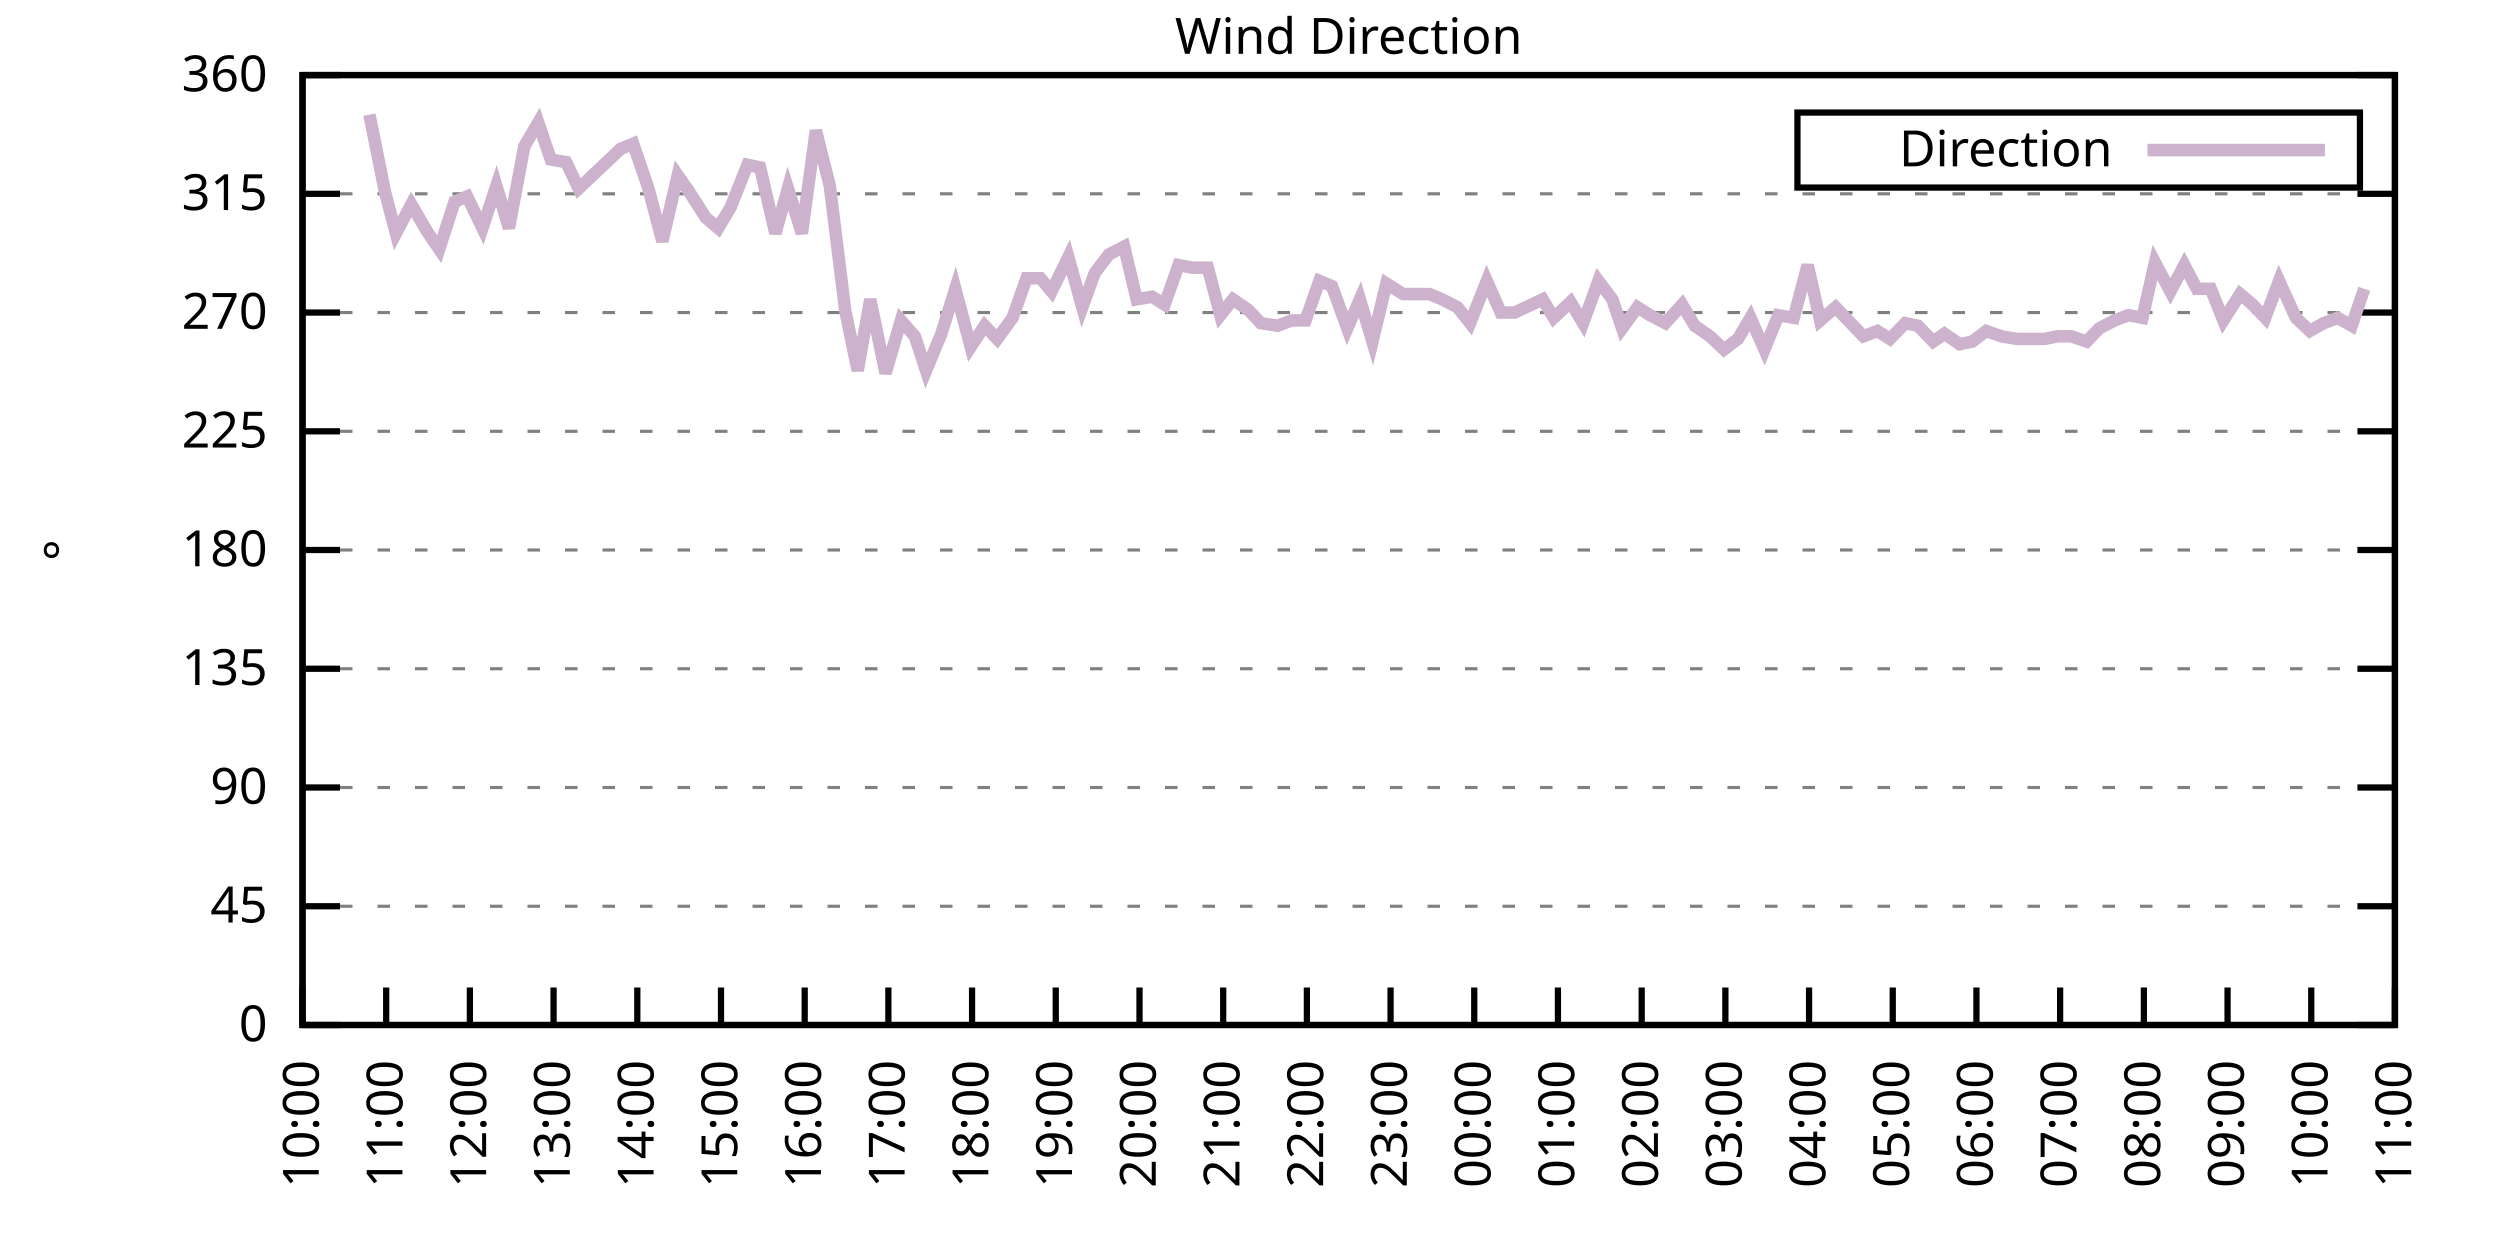
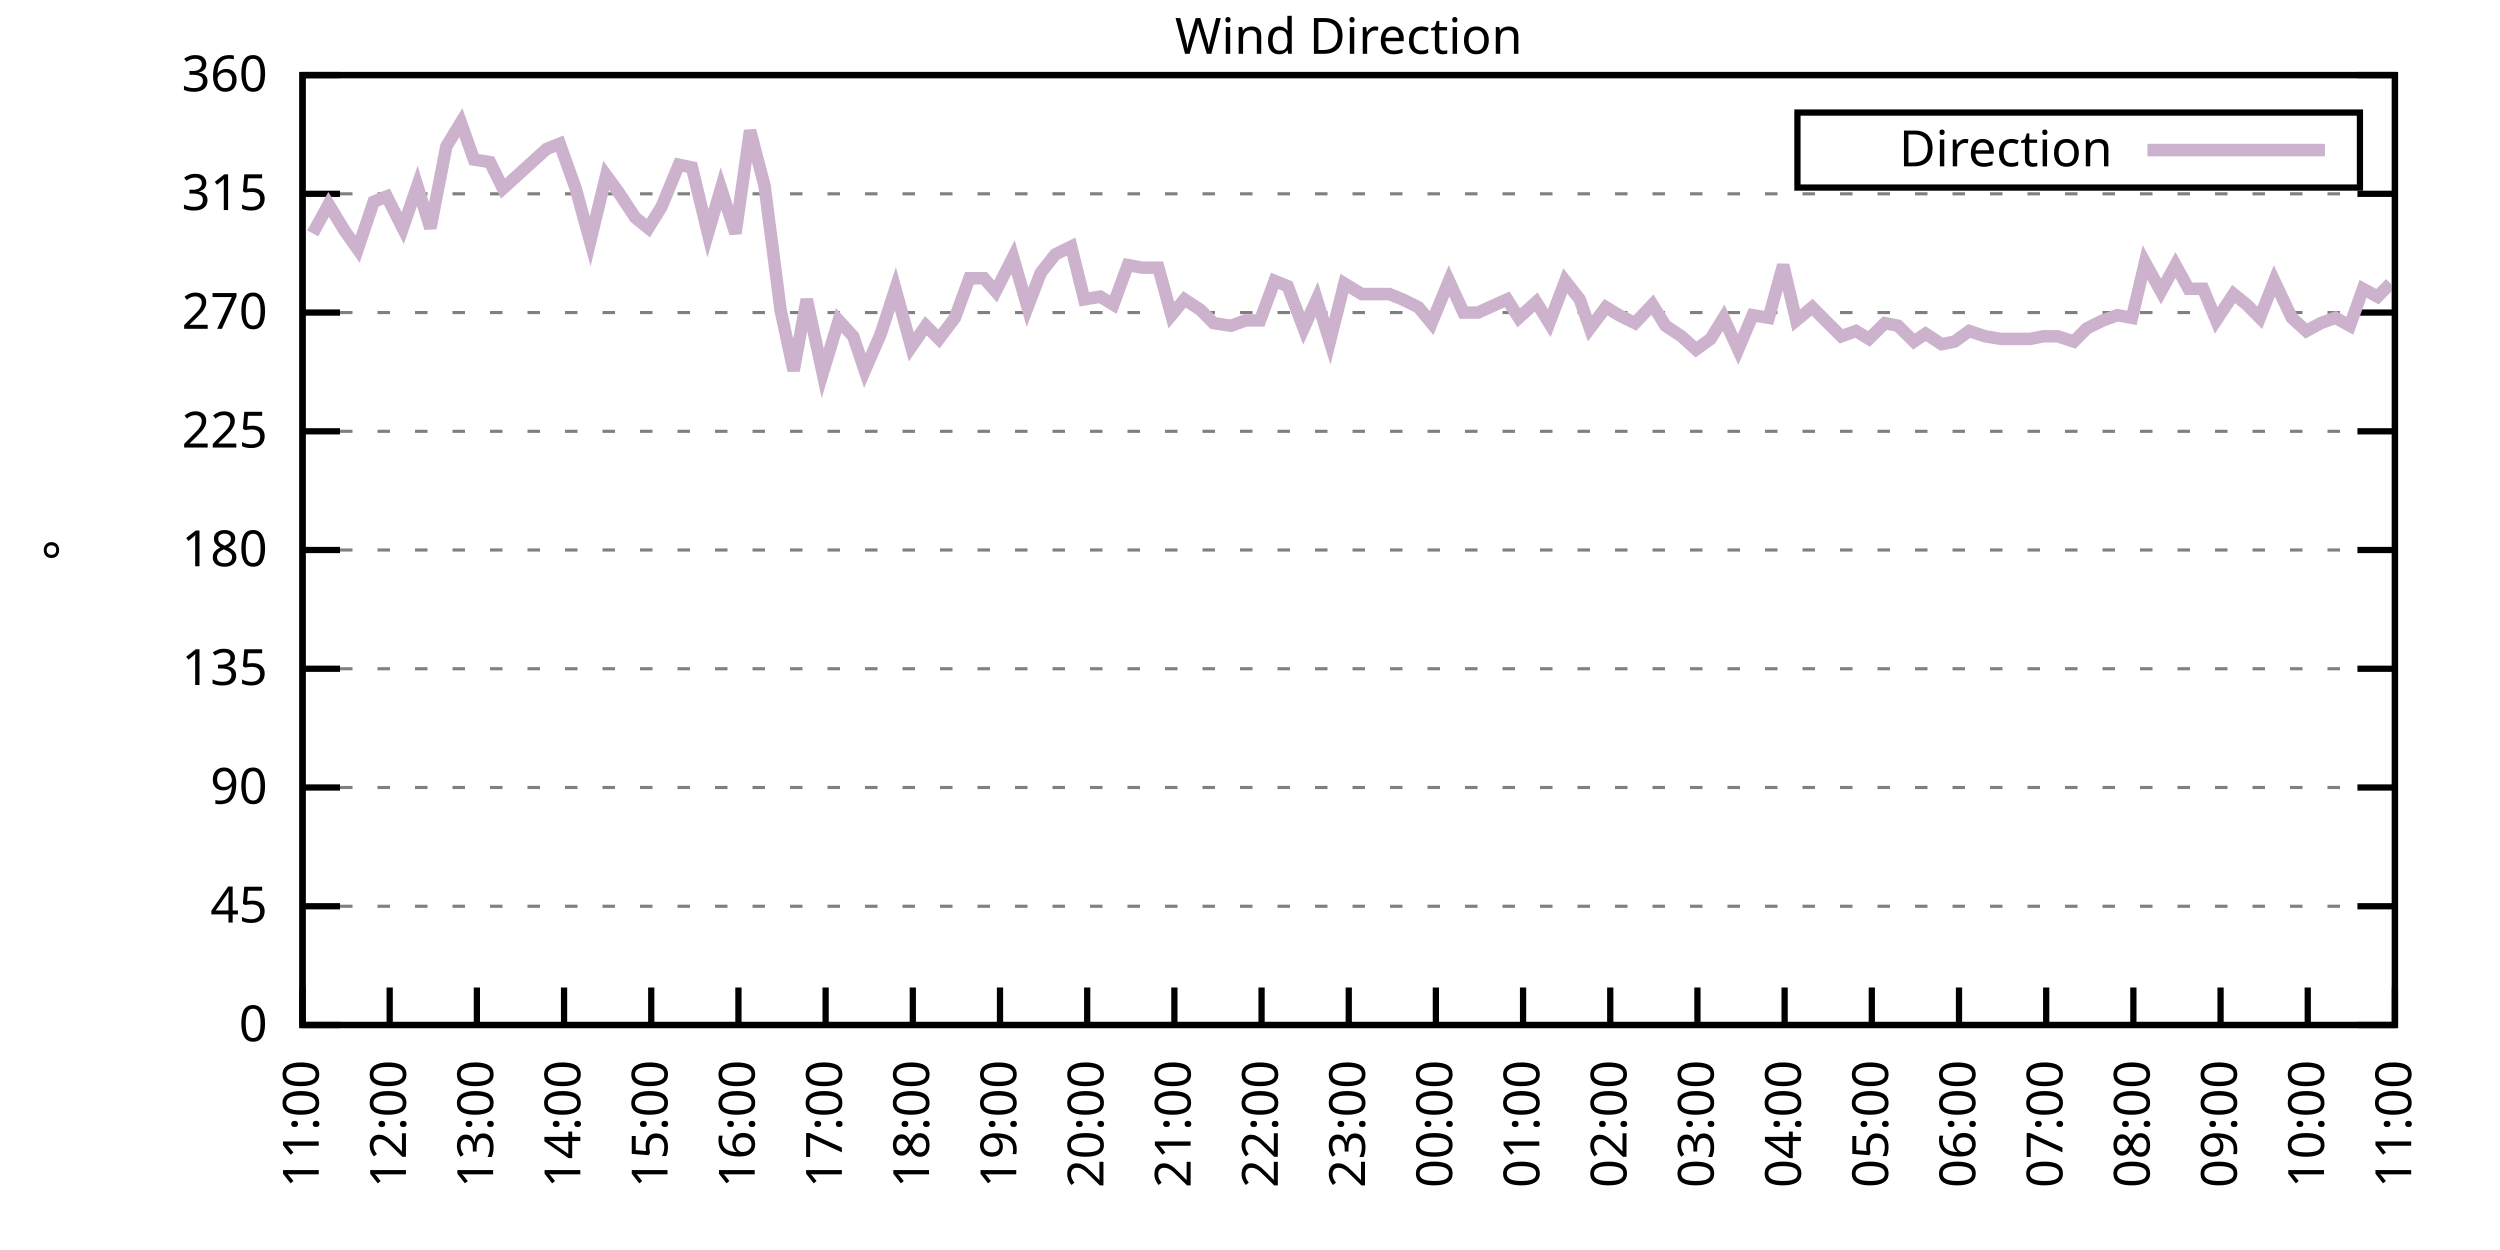
<svg xmlns="http://www.w3.org/2000/svg" xmlns:xlink="http://www.w3.org/1999/xlink" width="400" height="200" viewBox="0 0 400 200">
  <g id="gnuplot_canvas">
    <rect x="0" y="0" width="400" height="200" fill="none" />
    <defs>
      <circle id="gpDot" r="0.5" stroke-width="0.5" stroke="currentColor" />
      <path id="gpPt0" stroke-width="0.333" stroke="currentColor" d="M-1,0 h2 M0,-1 v2" />
      <path id="gpPt1" stroke-width="0.333" stroke="currentColor" d="M-1,-1 L1,1 M1,-1 L-1,1" />
      <path id="gpPt2" stroke-width="0.333" stroke="currentColor" d="M-1,0 L1,0 M0,-1 L0,1 M-1,-1 L1,1 M-1,1 L1,-1" />
      <rect id="gpPt3" stroke-width="0.333" stroke="currentColor" x="-1" y="-1" width="2" height="2" />
      <rect id="gpPt4" stroke-width="0.333" stroke="currentColor" fill="currentColor" x="-1" y="-1" width="2" height="2" />
      <circle id="gpPt5" stroke-width="0.333" stroke="currentColor" cx="0" cy="0" r="1" />
      <use xlink:href="#gpPt5" id="gpPt6" fill="currentColor" stroke="none" />
      <path id="gpPt7" stroke-width="0.333" stroke="currentColor" d="M0,-1.33 L-1.33,0.67 L1.33,0.67 z" />
      <use xlink:href="#gpPt7" id="gpPt8" fill="currentColor" stroke="none" />
      <use xlink:href="#gpPt7" id="gpPt9" stroke="currentColor" transform="rotate(180)" />
      <use xlink:href="#gpPt9" id="gpPt10" fill="currentColor" stroke="none" />
      <use xlink:href="#gpPt3" id="gpPt11" stroke="currentColor" transform="rotate(45)" />
      <use xlink:href="#gpPt11" id="gpPt12" fill="currentColor" stroke="none" />
      <path id="gpPt13" stroke-width="0.333" stroke="currentColor" d="M0,1.330 L1.265,0.411 L0.782,-1.067 L-0.782,-1.076 L-1.265,0.411 z" />
      <use xlink:href="#gpPt13" id="gpPt14" fill="currentColor" stroke="none" />
      <filter id="textbox" filterUnits="objectBoundingBox" x="0" y="0" height="1" width="1">
        <feFlood flood-color="white" flood-opacity="1" result="bgnd" />
        <feComposite in="SourceGraphic" in2="bgnd" operator="atop" />
      </filter>
      <filter id="greybox" filterUnits="objectBoundingBox" x="0" y="0" height="1" width="1">
        <feFlood flood-color="lightgrey" flood-opacity="1" result="grey" />
        <feComposite in="SourceGraphic" in2="grey" operator="atop" />
      </filter>
    </defs>
    <g fill="none" color="white" stroke="currentColor" stroke-width="1.00" stroke-linecap="butt" stroke-linejoin="miter">
</g>
    <g fill="none" color="black" stroke="currentColor" stroke-width="1.00" stroke-linecap="butt" stroke-linejoin="miter">
      <g stroke="none" shape-rendering="crispEdges">
        <polygon fill="rgb(255, 255, 255)" points="48.40,164.00 383.18,164.00 383.18,12.02 48.40,12.02 " />
      </g>
    </g>
    <g fill="none" color="black" stroke="currentColor" stroke-width="1.00" stroke-linecap="butt" stroke-linejoin="miter">
</g>
    <g fill="none" color="black" stroke="black" stroke-width="0.50" stroke-linecap="butt" stroke-linejoin="miter">
</g>
    <g fill="none" color="gray" stroke="currentColor" stroke-width="0.50" stroke-linecap="butt" stroke-linejoin="miter">
      <path stroke="gray" stroke-dasharray="2,4" class="gridline" d="M48.40,164.00 L383.19,164.00  " />
    </g>
    <g fill="none" color="gray" stroke="gray" stroke-width="1.00" stroke-linecap="butt" stroke-linejoin="miter">
</g>
    <g fill="none" color="black" stroke="currentColor" stroke-width="1.00" stroke-linecap="butt" stroke-linejoin="miter">
      <path stroke="black" d="M48.40,164.00 L54.40,164.00 M383.19,164.00 L377.19,164.00  " />
      <g transform="translate(42.80,166.60)" stroke="none" fill="black" font-family="Sans" font-size="8.00" text-anchor="end">
        <text>
          <tspan font-family="Sans"> 0</tspan>
        </text>
      </g>
    </g>
    <g fill="none" color="black" stroke="currentColor" stroke-width="1.00" stroke-linecap="butt" stroke-linejoin="miter">
</g>
    <g fill="none" color="black" stroke="black" stroke-width="0.50" stroke-linecap="butt" stroke-linejoin="miter">
</g>
    <g fill="none" color="gray" stroke="currentColor" stroke-width="0.50" stroke-linecap="butt" stroke-linejoin="miter">
      <path stroke="gray" stroke-dasharray="2,4" class="gridline" d="M48.40,145.00 L383.19,145.00  " />
    </g>
    <g fill="none" color="gray" stroke="gray" stroke-width="1.00" stroke-linecap="butt" stroke-linejoin="miter">
</g>
    <g fill="none" color="black" stroke="currentColor" stroke-width="1.00" stroke-linecap="butt" stroke-linejoin="miter">
      <path stroke="black" d="M48.40,145.00 L54.40,145.00 M383.19,145.00 L377.19,145.00  " />
      <g transform="translate(42.80,147.60)" stroke="none" fill="black" font-family="Sans" font-size="8.00" text-anchor="end">
        <text>
          <tspan font-family="Sans"> 45</tspan>
        </text>
      </g>
    </g>
    <g fill="none" color="black" stroke="currentColor" stroke-width="1.00" stroke-linecap="butt" stroke-linejoin="miter">
</g>
    <g fill="none" color="black" stroke="black" stroke-width="0.50" stroke-linecap="butt" stroke-linejoin="miter">
</g>
    <g fill="none" color="gray" stroke="currentColor" stroke-width="0.50" stroke-linecap="butt" stroke-linejoin="miter">
      <path stroke="gray" stroke-dasharray="2,4" class="gridline" d="M48.40,126.00 L383.19,126.00  " />
    </g>
    <g fill="none" color="gray" stroke="gray" stroke-width="1.00" stroke-linecap="butt" stroke-linejoin="miter">
</g>
    <g fill="none" color="black" stroke="currentColor" stroke-width="1.00" stroke-linecap="butt" stroke-linejoin="miter">
      <path stroke="black" d="M48.40,126.00 L54.40,126.00 M383.19,126.00 L377.19,126.00  " />
      <g transform="translate(42.80,128.60)" stroke="none" fill="black" font-family="Sans" font-size="8.00" text-anchor="end">
        <text>
          <tspan font-family="Sans"> 90</tspan>
        </text>
      </g>
    </g>
    <g fill="none" color="black" stroke="currentColor" stroke-width="1.00" stroke-linecap="butt" stroke-linejoin="miter">
</g>
    <g fill="none" color="black" stroke="black" stroke-width="0.50" stroke-linecap="butt" stroke-linejoin="miter">
</g>
    <g fill="none" color="gray" stroke="currentColor" stroke-width="0.50" stroke-linecap="butt" stroke-linejoin="miter">
      <path stroke="gray" stroke-dasharray="2,4" class="gridline" d="M48.40,107.00 L383.19,107.00  " />
    </g>
    <g fill="none" color="gray" stroke="gray" stroke-width="1.00" stroke-linecap="butt" stroke-linejoin="miter">
</g>
    <g fill="none" color="black" stroke="currentColor" stroke-width="1.00" stroke-linecap="butt" stroke-linejoin="miter">
      <path stroke="black" d="M48.40,107.00 L54.40,107.00 M383.19,107.00 L377.19,107.00  " />
      <g transform="translate(42.80,109.60)" stroke="none" fill="black" font-family="Sans" font-size="8.00" text-anchor="end">
        <text>
          <tspan font-family="Sans"> 135</tspan>
        </text>
      </g>
    </g>
    <g fill="none" color="black" stroke="currentColor" stroke-width="1.00" stroke-linecap="butt" stroke-linejoin="miter">
</g>
    <g fill="none" color="black" stroke="black" stroke-width="0.50" stroke-linecap="butt" stroke-linejoin="miter">
</g>
    <g fill="none" color="gray" stroke="currentColor" stroke-width="0.50" stroke-linecap="butt" stroke-linejoin="miter">
      <path stroke="gray" stroke-dasharray="2,4" class="gridline" d="M48.40,88.00 L383.19,88.00  " />
    </g>
    <g fill="none" color="gray" stroke="gray" stroke-width="1.00" stroke-linecap="butt" stroke-linejoin="miter">
</g>
    <g fill="none" color="black" stroke="currentColor" stroke-width="1.00" stroke-linecap="butt" stroke-linejoin="miter">
      <path stroke="black" d="M48.40,88.00 L54.40,88.00 M383.19,88.00 L377.19,88.00  " />
      <g transform="translate(42.80,90.60)" stroke="none" fill="black" font-family="Sans" font-size="8.00" text-anchor="end">
        <text>
          <tspan font-family="Sans"> 180</tspan>
        </text>
      </g>
    </g>
    <g fill="none" color="black" stroke="currentColor" stroke-width="1.00" stroke-linecap="butt" stroke-linejoin="miter">
</g>
    <g fill="none" color="black" stroke="black" stroke-width="0.50" stroke-linecap="butt" stroke-linejoin="miter">
</g>
    <g fill="none" color="gray" stroke="currentColor" stroke-width="0.50" stroke-linecap="butt" stroke-linejoin="miter">
      <path stroke="gray" stroke-dasharray="2,4" class="gridline" d="M48.40,69.01 L383.19,69.01  " />
    </g>
    <g fill="none" color="gray" stroke="gray" stroke-width="1.00" stroke-linecap="butt" stroke-linejoin="miter">
</g>
    <g fill="none" color="black" stroke="currentColor" stroke-width="1.00" stroke-linecap="butt" stroke-linejoin="miter">
      <path stroke="black" d="M48.40,69.01 L54.40,69.01 M383.19,69.01 L377.19,69.01  " />
      <g transform="translate(42.80,71.61)" stroke="none" fill="black" font-family="Sans" font-size="8.00" text-anchor="end">
        <text>
          <tspan font-family="Sans"> 225</tspan>
        </text>
      </g>
    </g>
    <g fill="none" color="black" stroke="currentColor" stroke-width="1.00" stroke-linecap="butt" stroke-linejoin="miter">
</g>
    <g fill="none" color="black" stroke="black" stroke-width="0.50" stroke-linecap="butt" stroke-linejoin="miter">
</g>
    <g fill="none" color="gray" stroke="currentColor" stroke-width="0.50" stroke-linecap="butt" stroke-linejoin="miter">
      <path stroke="gray" stroke-dasharray="2,4" class="gridline" d="M48.40,50.01 L383.19,50.01  " />
    </g>
    <g fill="none" color="gray" stroke="gray" stroke-width="1.00" stroke-linecap="butt" stroke-linejoin="miter">
</g>
    <g fill="none" color="black" stroke="currentColor" stroke-width="1.00" stroke-linecap="butt" stroke-linejoin="miter">
      <path stroke="black" d="M48.40,50.01 L54.40,50.01 M383.19,50.01 L377.19,50.01  " />
      <g transform="translate(42.80,52.61)" stroke="none" fill="black" font-family="Sans" font-size="8.00" text-anchor="end">
        <text>
          <tspan font-family="Sans"> 270</tspan>
        </text>
      </g>
    </g>
    <g fill="none" color="black" stroke="currentColor" stroke-width="1.00" stroke-linecap="butt" stroke-linejoin="miter">
</g>
    <g fill="none" color="black" stroke="black" stroke-width="0.50" stroke-linecap="butt" stroke-linejoin="miter">
</g>
    <g fill="none" color="gray" stroke="currentColor" stroke-width="0.50" stroke-linecap="butt" stroke-linejoin="miter">
      <path stroke="gray" stroke-dasharray="2,4" class="gridline" d="M48.40,31.01 L383.19,31.01  " />
    </g>
    <g fill="none" color="gray" stroke="gray" stroke-width="1.00" stroke-linecap="butt" stroke-linejoin="miter">
</g>
    <g fill="none" color="black" stroke="currentColor" stroke-width="1.00" stroke-linecap="butt" stroke-linejoin="miter">
      <path stroke="black" d="M48.40,31.01 L54.40,31.01 M383.19,31.01 L377.19,31.01  " />
      <g transform="translate(42.80,33.61)" stroke="none" fill="black" font-family="Sans" font-size="8.00" text-anchor="end">
        <text>
          <tspan font-family="Sans"> 315</tspan>
        </text>
      </g>
    </g>
    <g fill="none" color="black" stroke="currentColor" stroke-width="1.00" stroke-linecap="butt" stroke-linejoin="miter">
</g>
    <g fill="none" color="black" stroke="black" stroke-width="0.50" stroke-linecap="butt" stroke-linejoin="miter">
</g>
    <g fill="none" color="gray" stroke="currentColor" stroke-width="0.50" stroke-linecap="butt" stroke-linejoin="miter">
      <path stroke="gray" stroke-dasharray="2,4" class="gridline" d="M48.40,12.01 L383.19,12.01  " />
    </g>
    <g fill="none" color="gray" stroke="gray" stroke-width="1.00" stroke-linecap="butt" stroke-linejoin="miter">
</g>
    <g fill="none" color="black" stroke="currentColor" stroke-width="1.00" stroke-linecap="butt" stroke-linejoin="miter">
      <path stroke="black" d="M48.40,12.01 L54.40,12.01 M383.19,12.01 L377.19,12.01  " />
      <g transform="translate(42.80,14.61)" stroke="none" fill="black" font-family="Sans" font-size="8.00" text-anchor="end">
        <text>
          <tspan font-family="Sans"> 360</tspan>
        </text>
      </g>
    </g>
    <g fill="none" color="black" stroke="currentColor" stroke-width="1.00" stroke-linecap="butt" stroke-linejoin="miter">
      <path stroke="black" d="M48.40,164.00 L48.40,158.00  " />
      <g transform="translate(51.00,169.60) rotate(270.00)" stroke="none" fill="black" font-family="Sans" font-size="8.00" text-anchor="end">
        <text>
-           <tspan font-family="Sans">10:00</tspan>
-         </text>
-       </g>
-     </g>
-     <g fill="none" color="black" stroke="currentColor" stroke-width="1.00" stroke-linecap="butt" stroke-linejoin="miter">
-       <path stroke="black" d="M61.79,164.00 L61.79,158.00  " />
-       <g transform="translate(64.39,169.60) rotate(270.00)" stroke="none" fill="black" font-family="Sans" font-size="8.00" text-anchor="end">
-         <text>
          <tspan font-family="Sans">11:00</tspan>
        </text>
      </g>
    </g>
    <g fill="none" color="black" stroke="currentColor" stroke-width="1.00" stroke-linecap="butt" stroke-linejoin="miter">
-       <path stroke="black" d="M75.18,164.00 L75.18,158.00  " />
-       <g transform="translate(77.78,169.60) rotate(270.00)" stroke="none" fill="black" font-family="Sans" font-size="8.00" text-anchor="end">
+       <path stroke="black" d="M62.35,164.00 L62.35,158.00  " />
+       <g transform="translate(64.95,169.60) rotate(270.00)" stroke="none" fill="black" font-family="Sans" font-size="8.00" text-anchor="end">
        <text>
          <tspan font-family="Sans">12:00</tspan>
        </text>
      </g>
    </g>
    <g fill="none" color="black" stroke="currentColor" stroke-width="1.00" stroke-linecap="butt" stroke-linejoin="miter">
-       <path stroke="black" d="M88.57,164.00 L88.57,158.00  " />
-       <g transform="translate(91.17,169.60) rotate(270.00)" stroke="none" fill="black" font-family="Sans" font-size="8.00" text-anchor="end">
+       <path stroke="black" d="M76.30,164.00 L76.30,158.00  " />
+       <g transform="translate(78.90,169.60) rotate(270.00)" stroke="none" fill="black" font-family="Sans" font-size="8.00" text-anchor="end">
        <text>
          <tspan font-family="Sans">13:00</tspan>
        </text>
      </g>
    </g>
    <g fill="none" color="black" stroke="currentColor" stroke-width="1.00" stroke-linecap="butt" stroke-linejoin="miter">
-       <path stroke="black" d="M101.97,164.00 L101.97,158.00  " />
-       <g transform="translate(104.57,169.60) rotate(270.00)" stroke="none" fill="black" font-family="Sans" font-size="8.00" text-anchor="end">
+       <path stroke="black" d="M90.25,164.00 L90.25,158.00  " />
+       <g transform="translate(92.85,169.60) rotate(270.00)" stroke="none" fill="black" font-family="Sans" font-size="8.00" text-anchor="end">
        <text>
          <tspan font-family="Sans">14:00</tspan>
        </text>
      </g>
    </g>
    <g fill="none" color="black" stroke="currentColor" stroke-width="1.00" stroke-linecap="butt" stroke-linejoin="miter">
-       <path stroke="black" d="M115.36,164.00 L115.36,158.00  " />
-       <g transform="translate(117.96,169.60) rotate(270.00)" stroke="none" fill="black" font-family="Sans" font-size="8.00" text-anchor="end">
+       <path stroke="black" d="M104.20,164.00 L104.20,158.00  " />
+       <g transform="translate(106.80,169.60) rotate(270.00)" stroke="none" fill="black" font-family="Sans" font-size="8.00" text-anchor="end">
        <text>
          <tspan font-family="Sans">15:00</tspan>
        </text>
      </g>
    </g>
    <g fill="none" color="black" stroke="currentColor" stroke-width="1.00" stroke-linecap="butt" stroke-linejoin="miter">
-       <path stroke="black" d="M128.75,164.00 L128.75,158.00  " />
-       <g transform="translate(131.35,169.60) rotate(270.00)" stroke="none" fill="black" font-family="Sans" font-size="8.00" text-anchor="end">
+       <path stroke="black" d="M118.15,164.00 L118.15,158.00  " />
+       <g transform="translate(120.75,169.60) rotate(270.00)" stroke="none" fill="black" font-family="Sans" font-size="8.00" text-anchor="end">
        <text>
          <tspan font-family="Sans">16:00</tspan>
        </text>
      </g>
    </g>
    <g fill="none" color="black" stroke="currentColor" stroke-width="1.00" stroke-linecap="butt" stroke-linejoin="miter">
-       <path stroke="black" d="M142.14,164.00 L142.14,158.00  " />
-       <g transform="translate(144.74,169.60) rotate(270.00)" stroke="none" fill="black" font-family="Sans" font-size="8.00" text-anchor="end">
+       <path stroke="black" d="M132.10,164.00 L132.10,158.00  " />
+       <g transform="translate(134.70,169.60) rotate(270.00)" stroke="none" fill="black" font-family="Sans" font-size="8.00" text-anchor="end">
        <text>
          <tspan font-family="Sans">17:00</tspan>
        </text>
      </g>
    </g>
    <g fill="none" color="black" stroke="currentColor" stroke-width="1.00" stroke-linecap="butt" stroke-linejoin="miter">
-       <path stroke="black" d="M155.53,164.00 L155.53,158.00  " />
-       <g transform="translate(158.13,169.60) rotate(270.00)" stroke="none" fill="black" font-family="Sans" font-size="8.00" text-anchor="end">
+       <path stroke="black" d="M146.05,164.00 L146.05,158.00  " />
+       <g transform="translate(148.65,169.60) rotate(270.00)" stroke="none" fill="black" font-family="Sans" font-size="8.00" text-anchor="end">
        <text>
          <tspan font-family="Sans">18:00</tspan>
        </text>
      </g>
    </g>
    <g fill="none" color="black" stroke="currentColor" stroke-width="1.00" stroke-linecap="butt" stroke-linejoin="miter">
-       <path stroke="black" d="M168.92,164.00 L168.92,158.00  " />
-       <g transform="translate(171.52,169.60) rotate(270.00)" stroke="none" fill="black" font-family="Sans" font-size="8.00" text-anchor="end">
+       <path stroke="black" d="M160.00,164.00 L160.00,158.00  " />
+       <g transform="translate(162.60,169.60) rotate(270.00)" stroke="none" fill="black" font-family="Sans" font-size="8.00" text-anchor="end">
        <text>
          <tspan font-family="Sans">19:00</tspan>
        </text>
      </g>
    </g>
    <g fill="none" color="black" stroke="currentColor" stroke-width="1.00" stroke-linecap="butt" stroke-linejoin="miter">
-       <path stroke="black" d="M182.32,164.00 L182.32,158.00  " />
-       <g transform="translate(184.92,169.60) rotate(270.00)" stroke="none" fill="black" font-family="Sans" font-size="8.00" text-anchor="end">
+       <path stroke="black" d="M173.95,164.00 L173.95,158.00  " />
+       <g transform="translate(176.55,169.60) rotate(270.00)" stroke="none" fill="black" font-family="Sans" font-size="8.00" text-anchor="end">
        <text>
          <tspan font-family="Sans">20:00</tspan>
        </text>
      </g>
    </g>
    <g fill="none" color="black" stroke="currentColor" stroke-width="1.00" stroke-linecap="butt" stroke-linejoin="miter">
-       <path stroke="black" d="M195.71,164.00 L195.71,158.00  " />
-       <g transform="translate(198.31,169.60) rotate(270.00)" stroke="none" fill="black" font-family="Sans" font-size="8.00" text-anchor="end">
+       <path stroke="black" d="M187.90,164.00 L187.90,158.00  " />
+       <g transform="translate(190.50,169.60) rotate(270.00)" stroke="none" fill="black" font-family="Sans" font-size="8.00" text-anchor="end">
        <text>
          <tspan font-family="Sans">21:00</tspan>
        </text>
      </g>
    </g>
    <g fill="none" color="black" stroke="currentColor" stroke-width="1.00" stroke-linecap="butt" stroke-linejoin="miter">
-       <path stroke="black" d="M209.10,164.00 L209.10,158.00  " />
-       <g transform="translate(211.70,169.60) rotate(270.00)" stroke="none" fill="black" font-family="Sans" font-size="8.00" text-anchor="end">
+       <path stroke="black" d="M201.85,164.00 L201.85,158.00  " />
+       <g transform="translate(204.45,169.60) rotate(270.00)" stroke="none" fill="black" font-family="Sans" font-size="8.00" text-anchor="end">
        <text>
          <tspan font-family="Sans">22:00</tspan>
        </text>
      </g>
    </g>
    <g fill="none" color="black" stroke="currentColor" stroke-width="1.00" stroke-linecap="butt" stroke-linejoin="miter">
-       <path stroke="black" d="M222.49,164.00 L222.49,158.00  " />
-       <g transform="translate(225.09,169.60) rotate(270.00)" stroke="none" fill="black" font-family="Sans" font-size="8.00" text-anchor="end">
+       <path stroke="black" d="M215.80,164.00 L215.80,158.00  " />
+       <g transform="translate(218.40,169.60) rotate(270.00)" stroke="none" fill="black" font-family="Sans" font-size="8.00" text-anchor="end">
        <text>
          <tspan font-family="Sans">23:00</tspan>
        </text>
      </g>
    </g>
    <g fill="none" color="black" stroke="currentColor" stroke-width="1.00" stroke-linecap="butt" stroke-linejoin="miter">
-       <path stroke="black" d="M235.88,164.00 L235.88,158.00  " />
-       <g transform="translate(238.48,169.60) rotate(270.00)" stroke="none" fill="black" font-family="Sans" font-size="8.00" text-anchor="end">
+       <path stroke="black" d="M229.74,164.00 L229.74,158.00  " />
+       <g transform="translate(232.34,169.60) rotate(270.00)" stroke="none" fill="black" font-family="Sans" font-size="8.00" text-anchor="end">
        <text>
          <tspan font-family="Sans">00:00</tspan>
        </text>
      </g>
    </g>
    <g fill="none" color="black" stroke="currentColor" stroke-width="1.00" stroke-linecap="butt" stroke-linejoin="miter">
-       <path stroke="black" d="M249.27,164.00 L249.27,158.00  " />
-       <g transform="translate(251.87,169.60) rotate(270.00)" stroke="none" fill="black" font-family="Sans" font-size="8.00" text-anchor="end">
+       <path stroke="black" d="M243.69,164.00 L243.69,158.00  " />
+       <g transform="translate(246.29,169.60) rotate(270.00)" stroke="none" fill="black" font-family="Sans" font-size="8.00" text-anchor="end">
        <text>
          <tspan font-family="Sans">01:00</tspan>
        </text>
      </g>
    </g>
    <g fill="none" color="black" stroke="currentColor" stroke-width="1.00" stroke-linecap="butt" stroke-linejoin="miter">
-       <path stroke="black" d="M262.67,164.00 L262.67,158.00  " />
-       <g transform="translate(265.27,169.60) rotate(270.00)" stroke="none" fill="black" font-family="Sans" font-size="8.00" text-anchor="end">
+       <path stroke="black" d="M257.64,164.00 L257.64,158.00  " />
+       <g transform="translate(260.24,169.60) rotate(270.00)" stroke="none" fill="black" font-family="Sans" font-size="8.00" text-anchor="end">
        <text>
          <tspan font-family="Sans">02:00</tspan>
        </text>
      </g>
    </g>
    <g fill="none" color="black" stroke="currentColor" stroke-width="1.00" stroke-linecap="butt" stroke-linejoin="miter">
-       <path stroke="black" d="M276.06,164.00 L276.06,158.00  " />
-       <g transform="translate(278.66,169.60) rotate(270.00)" stroke="none" fill="black" font-family="Sans" font-size="8.00" text-anchor="end">
+       <path stroke="black" d="M271.59,164.00 L271.59,158.00  " />
+       <g transform="translate(274.19,169.60) rotate(270.00)" stroke="none" fill="black" font-family="Sans" font-size="8.00" text-anchor="end">
        <text>
          <tspan font-family="Sans">03:00</tspan>
        </text>
      </g>
    </g>
    <g fill="none" color="black" stroke="currentColor" stroke-width="1.00" stroke-linecap="butt" stroke-linejoin="miter">
-       <path stroke="black" d="M289.45,164.00 L289.45,158.00  " />
-       <g transform="translate(292.05,169.60) rotate(270.00)" stroke="none" fill="black" font-family="Sans" font-size="8.00" text-anchor="end">
+       <path stroke="black" d="M285.54,164.00 L285.54,158.00  " />
+       <g transform="translate(288.14,169.60) rotate(270.00)" stroke="none" fill="black" font-family="Sans" font-size="8.00" text-anchor="end">
        <text>
          <tspan font-family="Sans">04:00</tspan>
        </text>
      </g>
    </g>
    <g fill="none" color="black" stroke="currentColor" stroke-width="1.00" stroke-linecap="butt" stroke-linejoin="miter">
-       <path stroke="black" d="M302.84,164.00 L302.84,158.00  " />
-       <g transform="translate(305.44,169.60) rotate(270.00)" stroke="none" fill="black" font-family="Sans" font-size="8.00" text-anchor="end">
+       <path stroke="black" d="M299.49,164.00 L299.49,158.00  " />
+       <g transform="translate(302.09,169.60) rotate(270.00)" stroke="none" fill="black" font-family="Sans" font-size="8.00" text-anchor="end">
        <text>
          <tspan font-family="Sans">05:00</tspan>
        </text>
      </g>
    </g>
    <g fill="none" color="black" stroke="currentColor" stroke-width="1.00" stroke-linecap="butt" stroke-linejoin="miter">
-       <path stroke="black" d="M316.23,164.00 L316.23,158.00  " />
-       <g transform="translate(318.83,169.60) rotate(270.00)" stroke="none" fill="black" font-family="Sans" font-size="8.00" text-anchor="end">
+       <path stroke="black" d="M313.44,164.00 L313.44,158.00  " />
+       <g transform="translate(316.04,169.60) rotate(270.00)" stroke="none" fill="black" font-family="Sans" font-size="8.00" text-anchor="end">
        <text>
          <tspan font-family="Sans">06:00</tspan>
        </text>
      </g>
    </g>
    <g fill="none" color="black" stroke="currentColor" stroke-width="1.00" stroke-linecap="butt" stroke-linejoin="miter">
-       <path stroke="black" d="M329.62,164.00 L329.62,158.00  " />
-       <g transform="translate(332.22,169.60) rotate(270.00)" stroke="none" fill="black" font-family="Sans" font-size="8.00" text-anchor="end">
+       <path stroke="black" d="M327.39,164.00 L327.39,158.00  " />
+       <g transform="translate(329.99,169.60) rotate(270.00)" stroke="none" fill="black" font-family="Sans" font-size="8.00" text-anchor="end">
        <text>
          <tspan font-family="Sans">07:00</tspan>
        </text>
      </g>
    </g>
    <g fill="none" color="black" stroke="currentColor" stroke-width="1.00" stroke-linecap="butt" stroke-linejoin="miter">
-       <path stroke="black" d="M343.02,164.00 L343.02,158.00  " />
-       <g transform="translate(345.62,169.60) rotate(270.00)" stroke="none" fill="black" font-family="Sans" font-size="8.00" text-anchor="end">
+       <path stroke="black" d="M341.34,164.00 L341.34,158.00  " />
+       <g transform="translate(343.94,169.60) rotate(270.00)" stroke="none" fill="black" font-family="Sans" font-size="8.00" text-anchor="end">
        <text>
          <tspan font-family="Sans">08:00</tspan>
        </text>
      </g>
    </g>
    <g fill="none" color="black" stroke="currentColor" stroke-width="1.00" stroke-linecap="butt" stroke-linejoin="miter">
-       <path stroke="black" d="M356.41,164.00 L356.41,158.00  " />
-       <g transform="translate(359.01,169.60) rotate(270.00)" stroke="none" fill="black" font-family="Sans" font-size="8.00" text-anchor="end">
+       <path stroke="black" d="M355.29,164.00 L355.29,158.00  " />
+       <g transform="translate(357.89,169.60) rotate(270.00)" stroke="none" fill="black" font-family="Sans" font-size="8.00" text-anchor="end">
        <text>
          <tspan font-family="Sans">09:00</tspan>
        </text>
      </g>
    </g>
    <g fill="none" color="black" stroke="currentColor" stroke-width="1.00" stroke-linecap="butt" stroke-linejoin="miter">
-       <path stroke="black" d="M369.80,164.00 L369.80,158.00  " />
-       <g transform="translate(372.40,169.60) rotate(270.00)" stroke="none" fill="black" font-family="Sans" font-size="8.00" text-anchor="end">
+       <path stroke="black" d="M369.24,164.00 L369.24,158.00  " />
+       <g transform="translate(371.84,169.60) rotate(270.00)" stroke="none" fill="black" font-family="Sans" font-size="8.00" text-anchor="end">
        <text>
          <tspan font-family="Sans">10:00</tspan>
        </text>
      </g>
    </g>
    <g fill="none" color="black" stroke="currentColor" stroke-width="1.00" stroke-linecap="butt" stroke-linejoin="miter">
      <path stroke="black" d="M383.19,164.00 L383.19,158.00  " />
      <g transform="translate(385.79,169.60) rotate(270.00)" stroke="none" fill="black" font-family="Sans" font-size="8.00" text-anchor="end">
        <text>
          <tspan font-family="Sans">11:00</tspan>
        </text>
      </g>
    </g>
    <g fill="none" color="black" stroke="currentColor" stroke-width="1.00" stroke-linecap="butt" stroke-linejoin="miter">
</g>
    <g fill="none" color="black" stroke="currentColor" stroke-width="1.00" stroke-linecap="butt" stroke-linejoin="miter">
      <path stroke="black" d="M48.40,12.01 L48.40,164.00 L383.19,164.00 L383.19,12.01 L48.40,12.01 Z  " />
    </g>
    <g fill="none" color="black" stroke="currentColor" stroke-width="1.00" stroke-linecap="butt" stroke-linejoin="miter">
</g>
    <g fill="none" color="black" stroke="currentColor" stroke-width="1.00" stroke-linecap="butt" stroke-linejoin="miter">
      <path stroke="black" d="M287.59,30.01 L287.59,18.01 L377.59,18.01 L377.59,30.01 L287.59,30.01 Z  " />
    </g>
    <g id="Wind_direction_plot_1">
      <g fill="none" color="white" stroke="black" stroke-width="2.00" stroke-linecap="butt" stroke-linejoin="miter">
</g>
      <g fill="none" color="black" stroke="currentColor" stroke-width="2.00" stroke-linecap="butt" stroke-linejoin="miter">
        <g transform="translate(337.99,26.61)" stroke="none" fill="black" font-family="Sans" font-size="8.00" text-anchor="end">
          <text>
            <tspan font-family="Sans">Direction</tspan>
          </text>
        </g>
      </g>
      <g fill="none" color="black" stroke="currentColor" stroke-width="2.00" stroke-linecap="butt" stroke-linejoin="miter">
-         <path stroke="rgb(204, 178, 204)" d="M343.59,24.01 L371.99,24.01 M59.11,18.34 L61.57,30.59 L63.35,37.34 L65.81,32.70 L68.26,36.92 L70.27,39.87   L72.73,32.28 L74.74,31.43 L77.19,36.50 L79.42,29.74 L81.43,36.50 L83.89,23.41 L86.12,19.61 L88.13,25.52   L90.58,25.94 L92.59,30.16 L94.82,28.05 L97.06,25.94 L99.29,23.83 L101.30,22.99 L103.75,30.16 L105.98,38.61   L108.44,28.05 L110.22,30.59 L112.90,34.81 L114.91,36.50 L116.92,33.12 L119.60,26.36 L121.61,26.79 L124.06,37.34   L126.07,30.16 L128.30,37.34 L130.54,20.88 L132.77,29.74 L135.22,49.59 L137.23,59.30 L139.24,47.90 L141.69,59.72   L144.15,51.27 L146.38,53.81 L148.17,59.30 L150.62,53.39 L152.85,46.21 L155.31,55.50 L157.54,52.12 L159.55,54.23   L162.01,50.85 L164.24,44.52 L166.47,44.52 L168.25,46.63 L170.93,41.14 L173.17,49.16 L175.17,43.67 L177.41,40.72   L179.86,39.45 L181.87,47.90 L184.32,47.47 L186.33,48.74 L188.57,42.41 L190.80,42.83 L193.25,42.83 L195.26,50.43   L197.27,47.90 L199.73,49.59 L201.73,51.70 L204.41,52.12 L206.64,51.27 L208.88,51.27 L211.11,44.94 L213.12,45.79   L215.57,52.54 L217.58,47.90 L219.59,54.65 L221.82,45.36 L224.50,47.05 L226.73,47.05 L228.74,47.05 L230.75,47.90   L233.20,49.16 L235.21,51.70 L237.89,44.94 L240.12,50.01 L242.36,50.01 L244.14,49.16 L246.82,47.90 L248.60,50.85   L251.28,48.32 L253.29,51.70 L255.75,44.94 L257.98,47.90 L259.54,52.54 L262.00,49.16 L264.00,50.43 L266.46,51.70   L269.14,48.74 L271.15,52.12 L273.60,53.81 L275.83,55.92 L278.07,54.23 L280.07,50.85 L282.31,55.92 L284.54,50.43   L286.99,50.85 L289.23,42.41 L291.23,51.27 L293.69,49.16 L295.70,51.27 L298.15,53.81 L300.39,52.96 L302.39,54.23   L304.85,51.70 L306.86,52.12 L309.31,54.65 L311.10,53.39 L313.55,55.07 L315.56,54.65 L317.79,52.96 L320.25,53.81   L322.70,54.23 L324.94,54.23 L327.17,54.23 L329.18,53.81 L331.41,53.81 L333.86,54.65 L335.87,52.54 L338.33,51.27   L340.56,50.43 L342.79,50.85 L344.80,41.99 L347.26,46.63 L349.49,42.41 L351.50,46.21 L353.73,46.21 L355.74,51.27   L358.42,47.05 L360.42,48.74 L362.43,50.85 L364.66,44.94 L367.34,50.85 L369.58,52.96 L371.81,51.70 L374.04,50.85   L376.27,52.12 L378.28,46.21  " />
+         <path stroke="rgb(204, 178, 204)" d="M343.59,24.01 L371.99,24.01 M50.03,37.34 L52.58,32.70 L55.14,36.92 L57.23,39.87 L59.79,32.28 L61.88,31.43   L64.44,36.50 L66.77,29.74 L68.86,36.50 L71.42,23.41 L73.74,19.61 L75.83,25.52 L78.39,25.94 L80.48,30.16   L82.81,28.05 L85.13,25.94 L87.46,23.83 L89.55,22.99 L92.11,30.16 L94.43,38.61 L96.99,28.05 L98.85,30.59   L101.64,34.81 L103.73,36.50 L105.83,33.12 L108.62,26.36 L110.71,26.79 L113.27,37.34 L115.36,30.16 L117.68,37.34   L120.01,20.88 L122.33,29.74 L124.89,49.59 L126.98,59.30 L129.08,47.90 L131.63,59.72 L134.19,51.27 L136.51,53.81   L138.37,59.30 L140.93,53.39 L143.26,46.21 L145.81,55.50 L148.14,52.12 L150.23,54.23 L152.79,50.85 L155.11,44.52   L157.44,44.52 L159.30,46.63 L162.09,41.14 L164.41,49.16 L166.51,43.67 L168.83,40.72 L171.39,39.45 L173.48,47.90   L176.04,47.47 L178.13,48.74 L180.46,42.41 L182.78,42.83 L185.34,42.83 L187.43,50.43 L189.52,47.90 L192.08,49.59   L194.17,51.70 L196.96,52.12 L199.29,51.27 L201.61,51.27 L203.94,44.94 L206.03,45.79 L208.59,52.54 L210.68,47.90   L212.77,54.65 L215.10,45.36 L217.89,47.05 L220.21,47.05 L222.30,47.05 L224.40,47.90 L226.95,49.16 L229.05,51.70   L231.84,44.94 L234.16,50.01 L236.49,50.01 L238.35,49.16 L241.14,47.90 L243.00,50.85 L245.79,48.32 L247.88,51.70   L250.44,44.94 L252.76,47.90 L254.39,52.54 L256.95,49.16 L259.04,50.43 L261.60,51.70 L264.39,48.74 L266.48,52.12   L269.04,53.81 L271.36,55.92 L273.69,54.23 L275.78,50.85 L278.10,55.92 L280.43,50.43 L282.99,50.85 L285.31,42.41   L287.40,51.27 L289.96,49.16 L292.05,51.27 L294.61,53.81 L296.94,52.96 L299.03,54.23 L301.58,51.70 L303.68,52.12   L306.23,54.65 L308.09,53.39 L310.65,55.07 L312.74,54.65 L315.07,52.96 L317.63,53.81 L320.18,54.23 L322.51,54.23   L324.83,54.23 L326.93,53.81 L329.25,53.81 L331.81,54.65 L333.90,52.54 L336.46,51.27 L338.78,50.43 L341.11,50.85   L343.20,41.99 L345.76,46.63 L348.08,42.41 L350.18,46.21 L352.50,46.21 L354.59,51.27 L357.38,47.05 L359.48,48.74   L361.57,50.85 L363.89,44.94 L366.68,50.85 L369.01,52.96 L371.33,51.70 L373.66,50.85 L375.98,52.12 L378.08,46.21   L380.40,47.47 L382.49,45.36  " />
      </g>
    </g>
    <g fill="none" color="black" stroke="currentColor" stroke-width="2.00" stroke-linecap="butt" stroke-linejoin="miter">
</g>
    <g fill="none" color="black" stroke="black" stroke-width="1.00" stroke-linecap="butt" stroke-linejoin="miter">
</g>
    <g fill="none" color="black" stroke="currentColor" stroke-width="1.00" stroke-linecap="butt" stroke-linejoin="miter">
      <path stroke="black" d="M48.40,12.01 L48.40,164.00 L383.19,164.00 L383.19,12.01 L48.40,12.01 Z  " />
      <g transform="translate(12.80,88.01) rotate(270.00)" stroke="none" fill="black" font-family="Sans" font-size="8.00" text-anchor="middle">
        <text>
          <tspan font-family="Sans">°</tspan>
        </text>
      </g>
    </g>
    <g fill="none" color="black" stroke="currentColor" stroke-width="1.00" stroke-linecap="butt" stroke-linejoin="miter">
</g>
    <g fill="none" color="black" stroke="currentColor" stroke-width="1.00" stroke-linecap="butt" stroke-linejoin="miter">
      <g transform="translate(215.79,8.61)" stroke="none" fill="black" font-family="Sans" font-size="8.00" text-anchor="middle">
        <text>
          <tspan font-family="Sans">Wind Direction</tspan>
        </text>
      </g>
    </g>
    <g fill="none" color="black" stroke="currentColor" stroke-width="1.00" stroke-linecap="butt" stroke-linejoin="miter">
</g>
  </g>
</svg>
